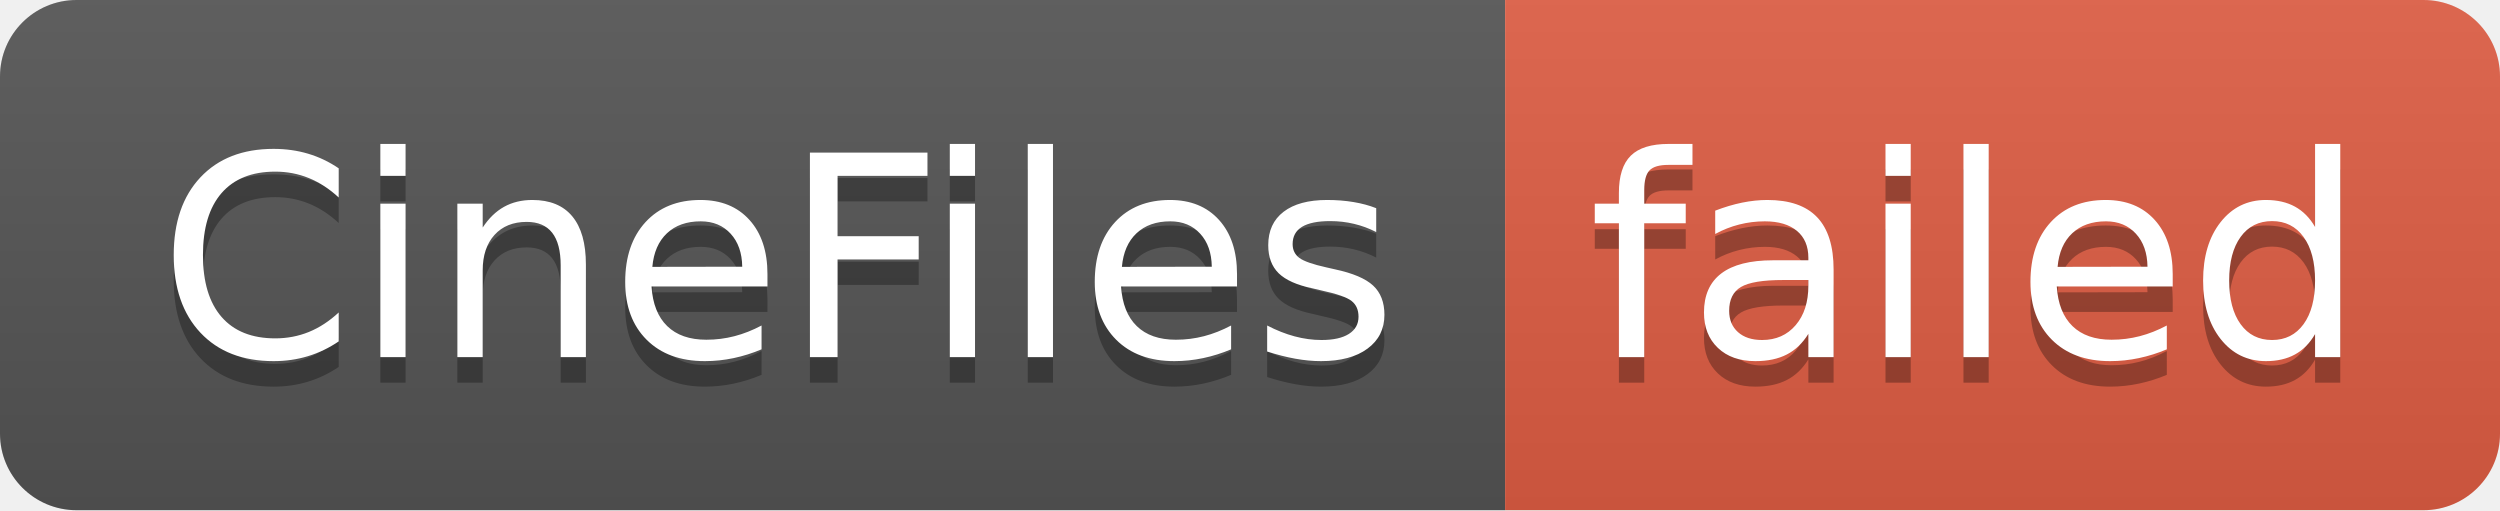
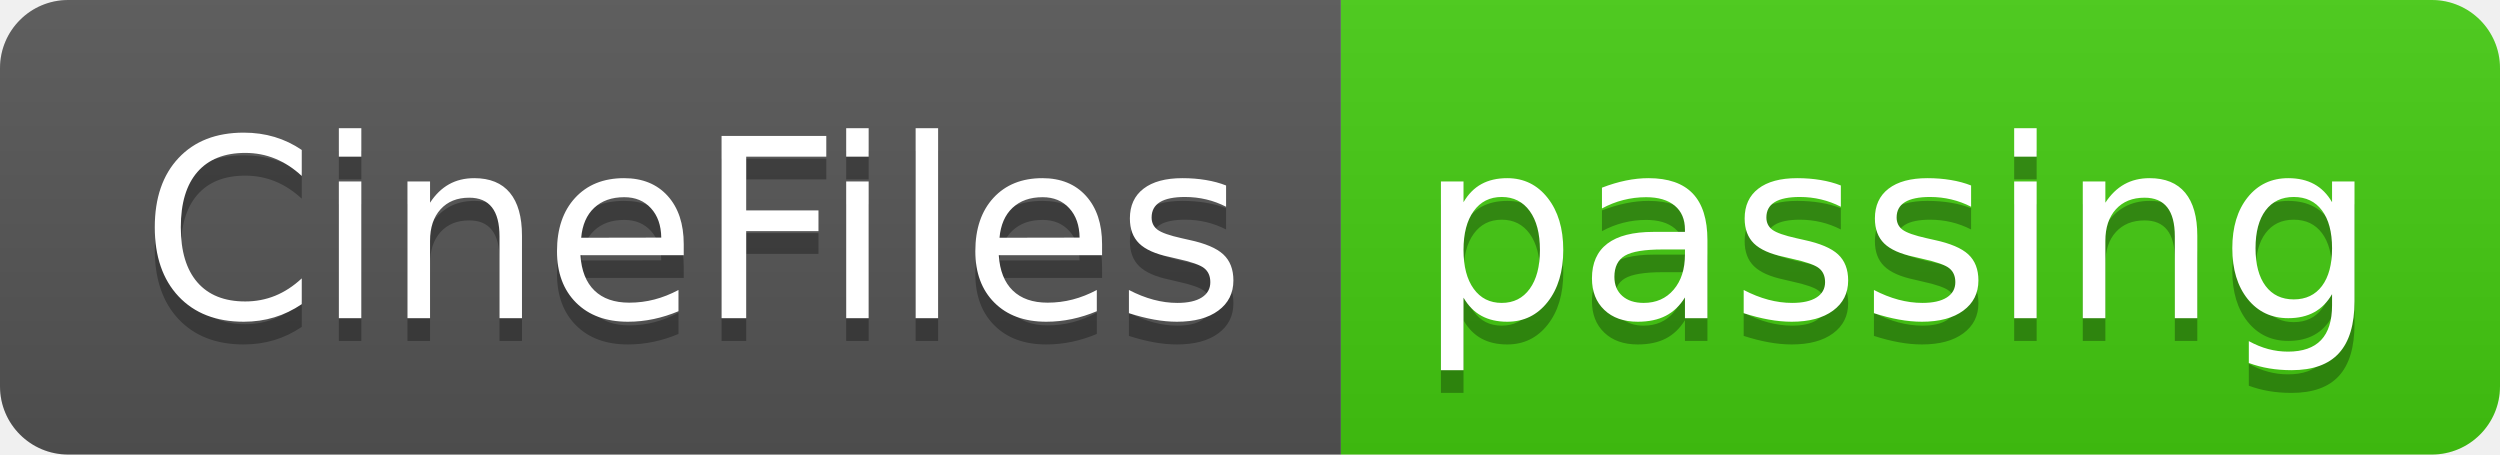
- <svg xmlns="http://www.w3.org/2000/svg" width="98" height="20" role="img" aria-label="CineFiles: failed">
+ <svg xmlns="http://www.w3.org/2000/svg" width="110" height="20" role="img" aria-label="CineFiles: passing">
  <linearGradient id="s" x2="0" y2="100%">
    <stop offset="0" stop-color="#bbb" stop-opacity=".1" />
    <stop offset="1" stop-opacity=".1" />
  </linearGradient>
  <clipPath id="r">
-     <rect width="98" height="20" rx="3" fill="#fff" />
+     <rect width="110" height="20" rx="3" fill="#fff" />
  </clipPath>
  <g clip-path="url(#r)">
    <rect width="59" height="20" fill="#555" />
-     <rect x="59" width="39" height="20" fill="#e05d44" />
-     <rect width="98" height="20" fill="url(#s)" />
+     <rect x="59" width="51" height="20" fill="#4c1" />
+     <rect width="110" height="20" fill="url(#s)" />
  </g>
  <g fill="#fff" text-anchor="middle" font-family="Verdana,Geneva,DejaVu Sans,sans-serif" text-rendering="geometricPrecision" font-size="110">
    <text aria-hidden="true" x="305" y="150" fill="#010101" fill-opacity=".3" transform="scale(.1)" textLength="490">CineFiles</text>
    <text x="305" y="140" transform="scale(.1)" fill="#fff" textLength="490">CineFiles</text>
-     <text aria-hidden="true" x="775" y="150" fill="#010101" fill-opacity=".3" transform="scale(.1)" textLength="290">failed</text>
-     <text x="775" y="140" transform="scale(.1)" fill="#fff" textLength="290">failed</text>
+     <text aria-hidden="true" x="835" y="150" fill="#010101" fill-opacity=".3" transform="scale(.1)" textLength="410">passing</text>
+     <text x="835" y="140" transform="scale(.1)" fill="#fff" textLength="410">passing</text>
  </g>
</svg>
